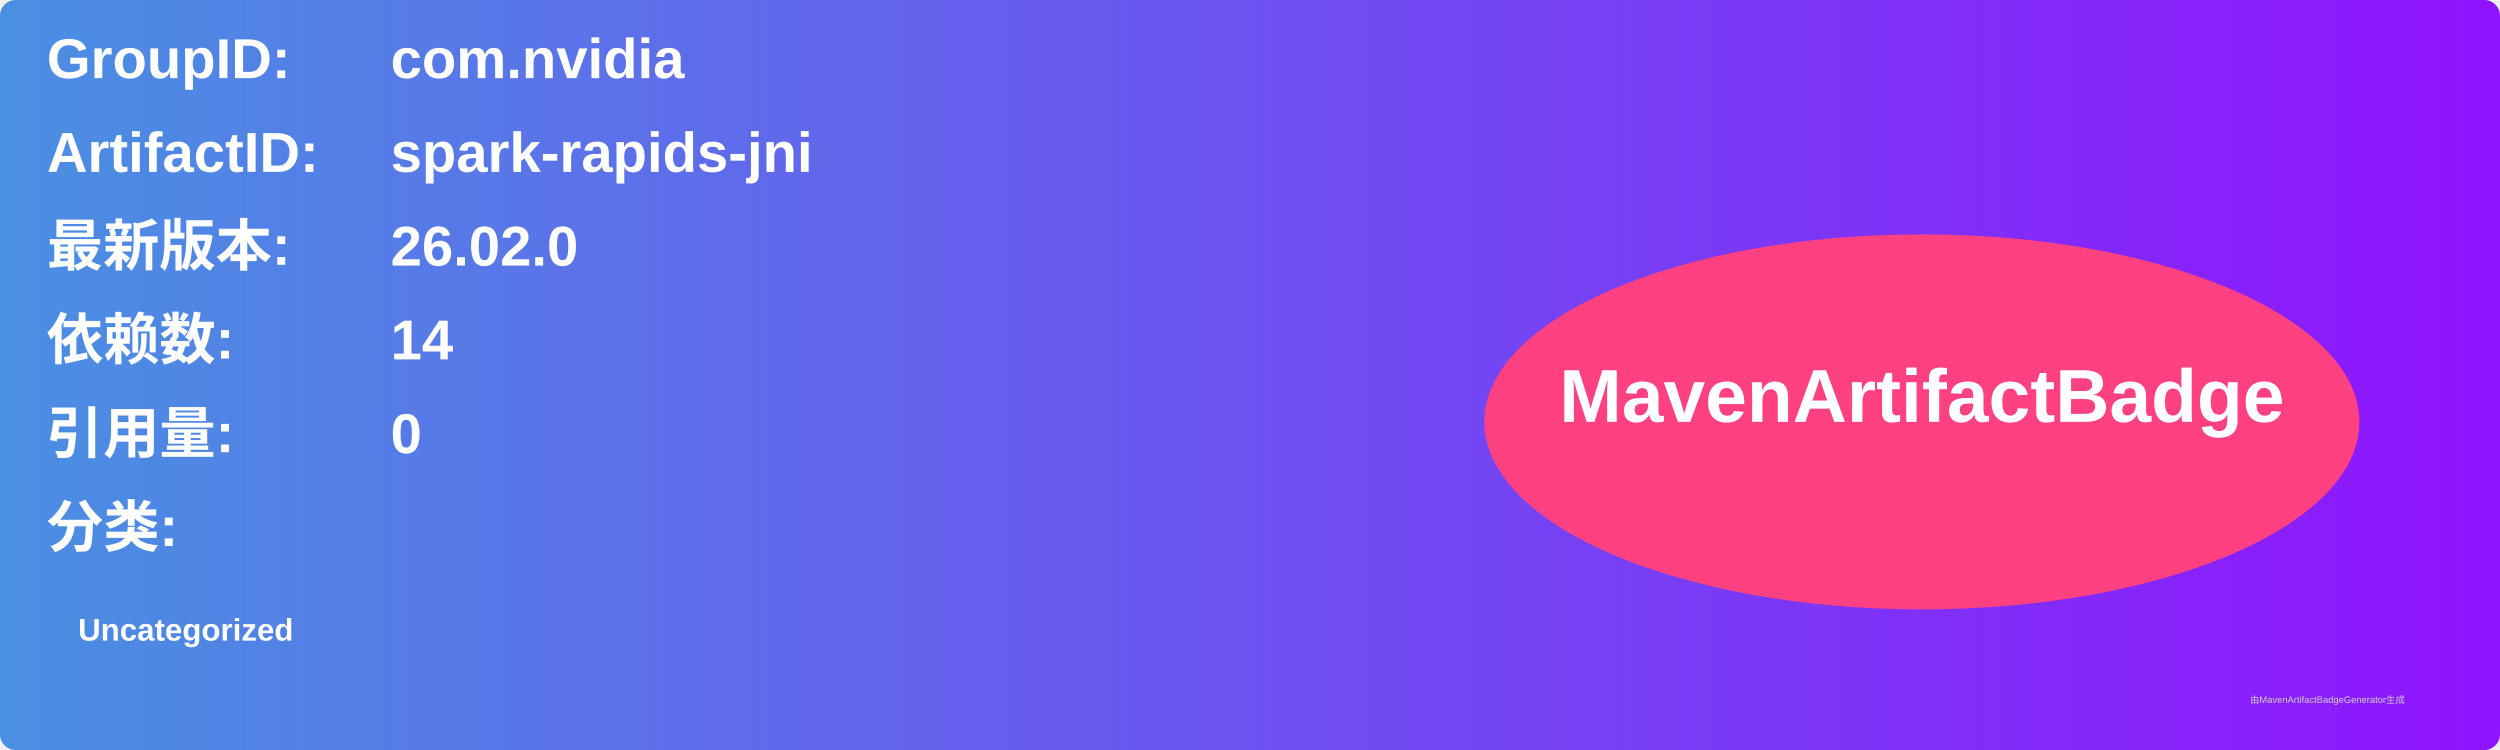
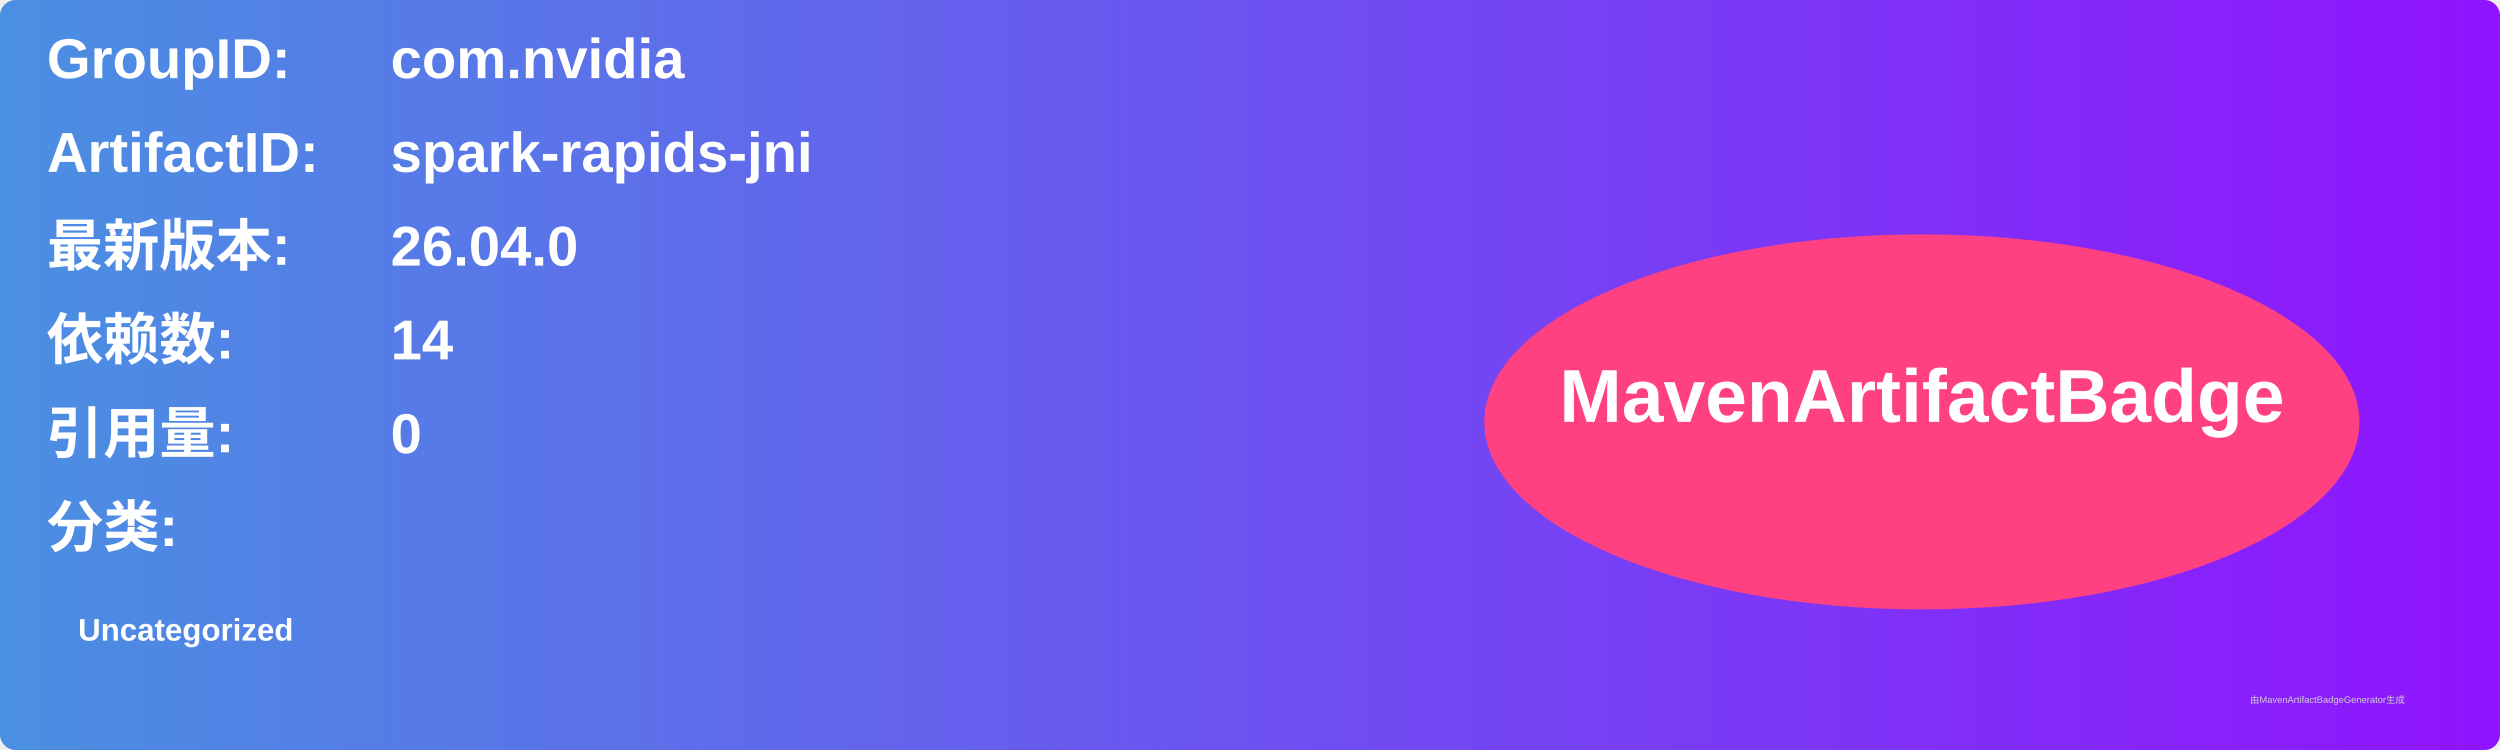
<svg xmlns="http://www.w3.org/2000/svg" width="800" height="240" viewBox="0 0 800 240">
  <linearGradient id="grad" x1="0%" y1="0%" x2="100%" y2="0%">
    <stop offset="0%" stop-color="#4a90e2" />
    <stop offset="100%" stop-color="#9013fe" />
  </linearGradient>
  <rect width="100%" height="100%" rx="5" ry="5" fill="url(#grad)" />
  <g transform="translate(15, 15)">
    <text x="0" y="10" font-family="Arial" font-size="18" fill="white" font-weight="bold" width="260">GroupID:</text>
    <text x="110" y="10" font-family="Arial" font-size="18" fill="white" font-weight="bold" width="460">com.nvidia</text>
    <text x="0" y="40" font-family="Arial" font-size="18" fill="white" font-weight="bold" width="260">ArtifactID:</text>
    <text x="110" y="40" font-family="Arial" font-size="18" fill="white" font-weight="bold" width="460">spark-rapids-jni</text>
    <text x="0" y="70" font-family="Arial" font-size="18" fill="white" font-weight="bold">最新版本:</text>
    <text x="110" y="70" font-family="Arial" font-size="18" fill="white" font-weight="bold">
-       <tspan font-weight="bold">26.02.0</tspan>
+       <tspan font-weight="bold">26.04.0</tspan>
    </text>
    <text x="0" y="100" font-family="Arial" font-size="18" fill="white" font-weight="bold">依赖数: </text>
    <text x="110" y="100" font-family="Arial" font-size="18" fill="white">
      <tspan font-weight="bold">14</tspan>
    </text>
    <text x="0" y="130" font-family="Arial" font-size="18" fill="white" font-weight="bold">引用量: </text>
    <text x="110" y="130" font-family="Arial" font-size="18" fill="white">
      <tspan font-weight="bold">0</tspan>
    </text>
    <text x="0" y="160" font-family="Arial" font-size="18" fill="white" font-weight="bold">分类:</text>
    <text x="10" y="190" font-family="Arial" font-size="10" fill="white">
      <tspan font-weight="bold">Uncategorized</tspan>
    </text>
    <ellipse cx="600" cy="120" rx="140" ry="60" fill="#ff4081" />
    <text x="600" y="120" text-anchor="middle" font-family="Arial" font-size="24" fill="white" font-weight="bold">MavenArtifactBadge</text>
  </g>
  <text x="720" y="225" font-family="Arial" font-size="3" fill="#d0d0d0">由MavenArtifactBadgeGenerator生成</text>
</svg>
